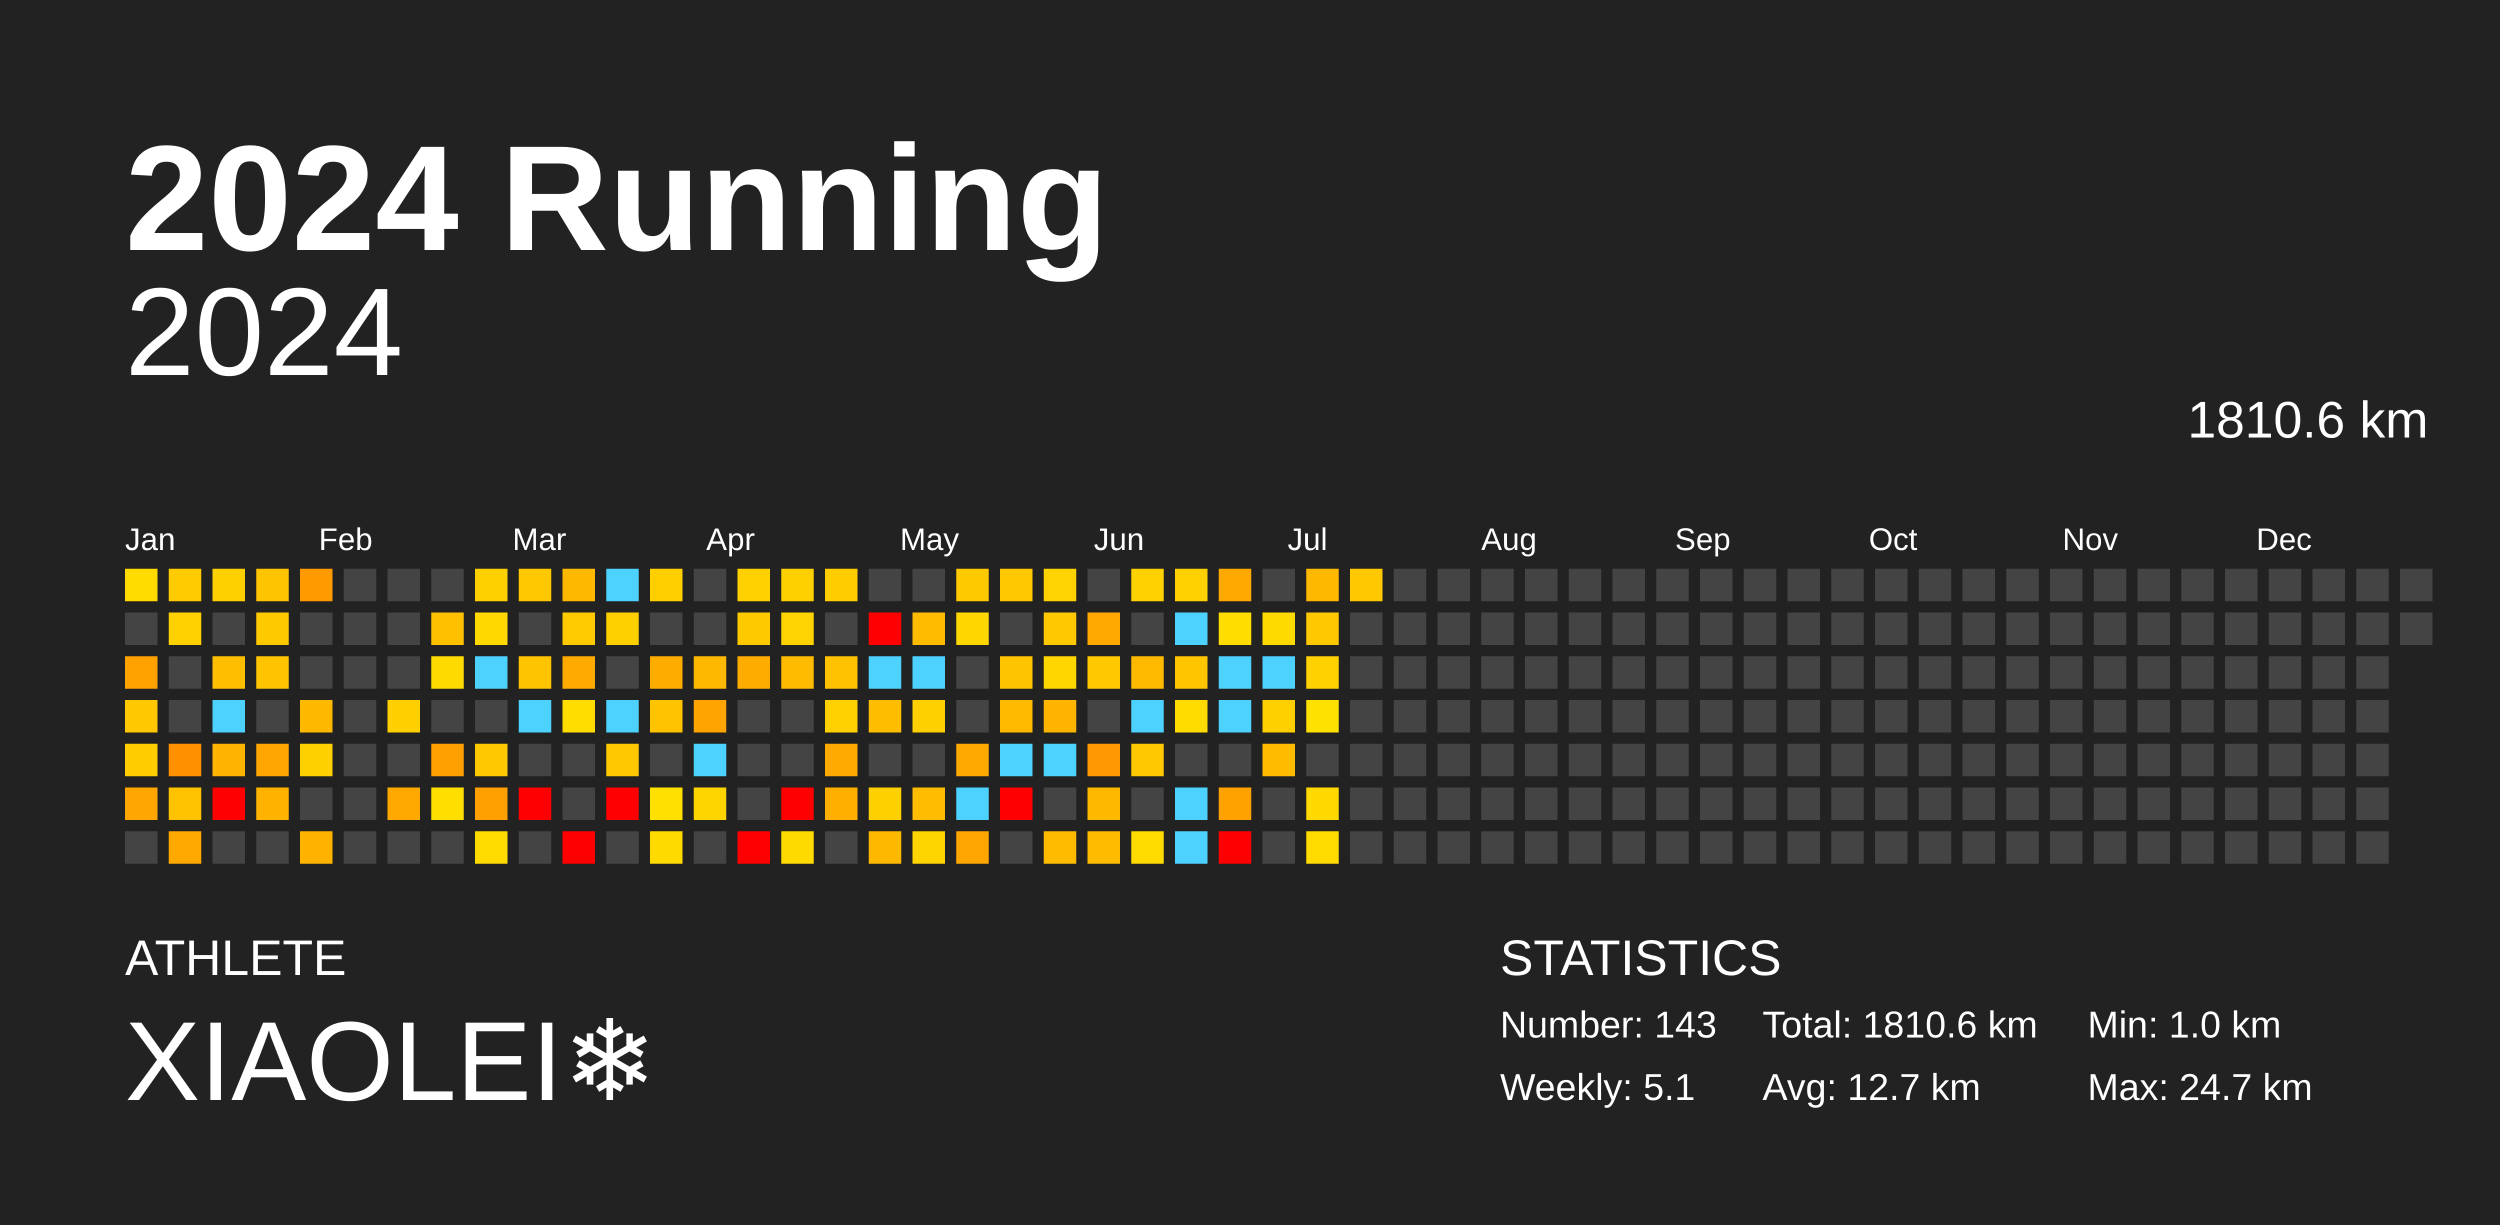
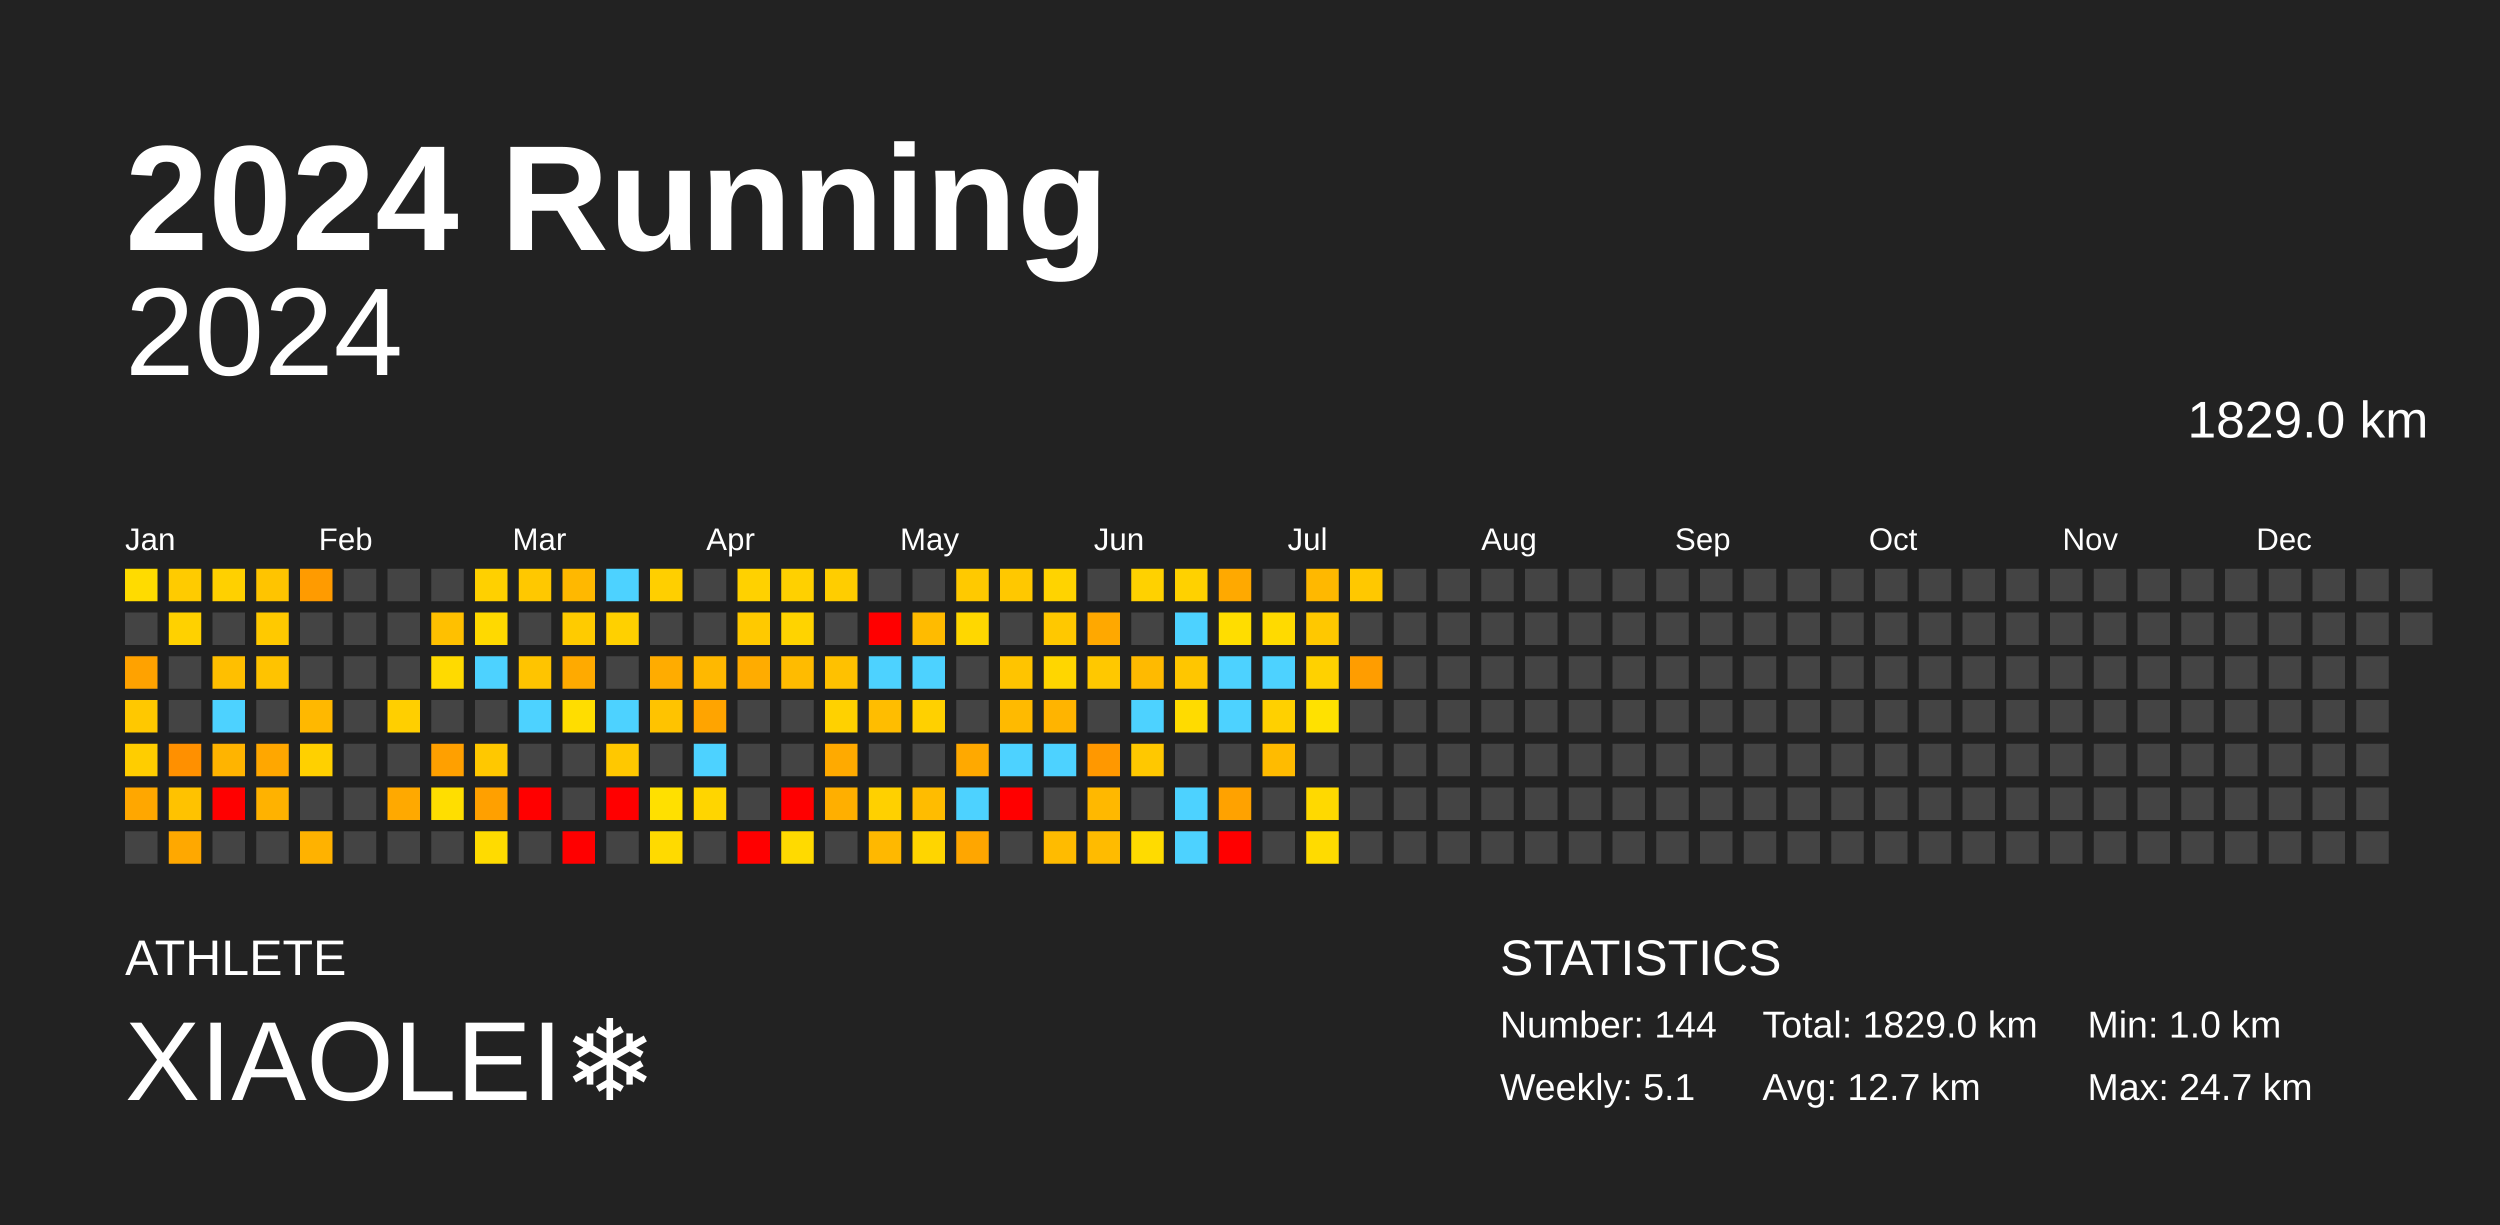
<svg xmlns="http://www.w3.org/2000/svg" baseProfile="full" height="98mm" version="1.1" viewBox="0,0,200,98" width="200mm">
  <defs />
  <rect fill="#222222" height="98" width="200" x="0" y="0" />
  <text fill="#FFFFFF" style="font-size:12px; font-family:Arial; font-weight:bold;" x="10" y="20">2024 Running</text>
  <text fill="#FFFFFF" style="font-size:4px; font-family:Arial" x="10" y="78">ATHLETE</text>
  <text fill="#FFFFFF" style="font-size:9px; font-family:Arial" x="10" y="88">XIAOLEI❄️</text>
  <text fill="#FFFFFF" style="font-size:4px; font-family:Arial" x="120" y="78">STATISTICS</text>
-   <text fill="#FFFFFF" style="font-size:3px; font-family:Arial" x="120" y="83">Number: 143</text>
+   <text fill="#FFFFFF" style="font-size:3px; font-family:Arial" x="120" y="83">Number: 144</text>
  <text fill="#FFFFFF" style="font-size:3px; font-family:Arial" x="120" y="88">Weekly: 5.1</text>
-   <text fill="#FFFFFF" style="font-size:3px; font-family:Arial" x="141" y="83">Total: 1810.6 km</text>
+   <text fill="#FFFFFF" style="font-size:3px; font-family:Arial" x="141" y="83">Total: 1829.0 km</text>
  <text fill="#FFFFFF" style="font-size:3px; font-family:Arial" x="141" y="88">Avg: 12.7 km</text>
  <text fill="#FFFFFF" style="font-size:3px; font-family:Arial" x="167" y="83">Min: 1.0 km</text>
  <text fill="#FFFFFF" style="font-size:3px; font-family:Arial" x="167" y="88">Max: 24.7 km</text>
  <text alignment-baseline="hanging" fill="#FFFFFF" style="font-size:10.0px; font-family:Arial;" x="10" y="30">2024</text>
-   <text alignment-baseline="hanging" fill="#FFFFFF" style="font-size:4.125px; font-family:Arial;" x="175" y="35">1810.6 km</text>
+   <text alignment-baseline="hanging" fill="#FFFFFF" style="font-size:4.125px; font-family:Arial;" x="175" y="35">1829.0 km</text>
  <text fill="#FFFFFF" style="font-size:2.5px; font-family:Arial" x="10.0" y="44">Jan</text>
  <text fill="#FFFFFF" style="font-size:2.5px; font-family:Arial" x="25.5" y="44">Feb</text>
  <text fill="#FFFFFF" style="font-size:2.5px; font-family:Arial" x="41.0" y="44">Mar</text>
  <text fill="#FFFFFF" style="font-size:2.5px; font-family:Arial" x="56.5" y="44">Apr</text>
  <text fill="#FFFFFF" style="font-size:2.5px; font-family:Arial" x="72.0" y="44">May</text>
  <text fill="#FFFFFF" style="font-size:2.5px; font-family:Arial" x="87.5" y="44">Jun</text>
  <text fill="#FFFFFF" style="font-size:2.5px; font-family:Arial" x="103.0" y="44">Jul</text>
  <text fill="#FFFFFF" style="font-size:2.5px; font-family:Arial" x="118.5" y="44">Aug</text>
  <text fill="#FFFFFF" style="font-size:2.5px; font-family:Arial" x="134.0" y="44">Sep</text>
  <text fill="#FFFFFF" style="font-size:2.5px; font-family:Arial" x="149.5" y="44">Oct</text>
  <text fill="#FFFFFF" style="font-size:2.5px; font-family:Arial" x="165.0" y="44">Nov</text>
  <text fill="#FFFFFF" style="font-size:2.5px; font-family:Arial" x="180.5" y="44">Dec</text>
  <rect fill="#ffdb00" height="2.6" width="2.6" x="10.0" y="45.5" />
  <rect fill="#444444" height="2.6" width="2.6" x="10.0" y="49.0" />
  <rect fill="#ffa200" height="2.6" width="2.6" x="10.0" y="52.5" />
  <rect fill="#ffc800" height="2.6" width="2.6" x="10.0" y="56.0" />
  <rect fill="#ffcd00" height="2.6" width="2.6" x="10.0" y="59.5" />
  <rect fill="#ffa700" height="2.6" width="2.6" x="10.0" y="63.0" />
  <rect fill="#444444" height="2.6" width="2.6" x="10.0" y="66.5" />
  <rect fill="#ffcb00" height="2.6" width="2.6" x="13.5" y="45.5" />
  <rect fill="#ffd100" height="2.6" width="2.6" x="13.5" y="49.0" />
  <rect fill="#444444" height="2.6" width="2.6" x="13.5" y="52.5" />
  <rect fill="#444444" height="2.6" width="2.6" x="13.5" y="56.0" />
  <rect fill="#ff9000" height="2.6" width="2.6" x="13.5" y="59.5" />
  <rect fill="#ffc200" height="2.6" width="2.6" x="13.5" y="63.0" />
  <rect fill="#ffa800" height="2.6" width="2.6" x="13.5" y="66.5" />
  <rect fill="#ffd000" height="2.6" width="2.6" x="17.0" y="45.5" />
  <rect fill="#444444" height="2.6" width="2.6" x="17.0" y="49.0" />
  <rect fill="#ffbf00" height="2.6" width="2.6" x="17.0" y="52.5" />
  <rect fill="#4dd2ff" height="2.6" width="2.6" x="17.0" y="56.0" />
  <rect fill="#ffb400" height="2.6" width="2.6" x="17.0" y="59.5" />
  <rect fill="red" height="2.6" width="2.6" x="17.0" y="63.0" />
  <rect fill="#444444" height="2.6" width="2.6" x="17.0" y="66.5" />
  <rect fill="#ffc400" height="2.6" width="2.6" x="20.5" y="45.5" />
  <rect fill="#ffc900" height="2.6" width="2.6" x="20.5" y="49.0" />
  <rect fill="#ffc300" height="2.6" width="2.6" x="20.5" y="52.5" />
  <rect fill="#444444" height="2.6" width="2.6" x="20.5" y="56.0" />
  <rect fill="#ffa700" height="2.6" width="2.6" x="20.5" y="59.5" />
  <rect fill="#ffb200" height="2.6" width="2.6" x="20.5" y="63.0" />
  <rect fill="#444444" height="2.6" width="2.6" x="20.5" y="66.5" />
  <rect fill="#ff9b00" height="2.6" width="2.6" x="24.0" y="45.5" />
  <rect fill="#444444" height="2.6" width="2.6" x="24.0" y="49.0" />
  <rect fill="#444444" height="2.6" width="2.6" x="24.0" y="52.5" />
  <rect fill="#ffb800" height="2.6" width="2.6" x="24.0" y="56.0" />
  <rect fill="#ffd000" height="2.6" width="2.6" x="24.0" y="59.5" />
  <rect fill="#444444" height="2.6" width="2.6" x="24.0" y="63.0" />
  <rect fill="#ffb200" height="2.6" width="2.6" x="24.0" y="66.5" />
  <rect fill="#444444" height="2.6" width="2.6" x="27.5" y="45.5" />
  <rect fill="#444444" height="2.6" width="2.6" x="27.5" y="49.0" />
  <rect fill="#444444" height="2.6" width="2.6" x="27.5" y="52.5" />
  <rect fill="#444444" height="2.6" width="2.6" x="27.5" y="56.0" />
  <rect fill="#444444" height="2.6" width="2.6" x="27.5" y="59.5" />
  <rect fill="#444444" height="2.6" width="2.6" x="27.5" y="63.0" />
  <rect fill="#444444" height="2.6" width="2.6" x="27.5" y="66.5" />
  <rect fill="#444444" height="2.6" width="2.6" x="31.0" y="45.5" />
  <rect fill="#444444" height="2.6" width="2.6" x="31.0" y="49.0" />
  <rect fill="#444444" height="2.6" width="2.6" x="31.0" y="52.5" />
  <rect fill="#ffcf00" height="2.6" width="2.6" x="31.0" y="56.0" />
  <rect fill="#444444" height="2.6" width="2.6" x="31.0" y="59.5" />
  <rect fill="#ffa900" height="2.6" width="2.6" x="31.0" y="63.0" />
  <rect fill="#444444" height="2.6" width="2.6" x="31.0" y="66.5" />
  <rect fill="#444444" height="2.6" width="2.6" x="34.5" y="45.5" />
  <rect fill="#ffc000" height="2.6" width="2.6" x="34.5" y="49.0" />
  <rect fill="#ffda00" height="2.6" width="2.6" x="34.5" y="52.5" />
  <rect fill="#444444" height="2.6" width="2.6" x="34.5" y="56.0" />
  <rect fill="#ffa000" height="2.6" width="2.6" x="34.5" y="59.5" />
  <rect fill="#ffde00" height="2.6" width="2.6" x="34.5" y="63.0" />
  <rect fill="#444444" height="2.6" width="2.6" x="34.5" y="66.5" />
  <rect fill="#ffd000" height="2.6" width="2.6" x="38.0" y="45.5" />
  <rect fill="#ffd900" height="2.6" width="2.6" x="38.0" y="49.0" />
  <rect fill="#4dd2ff" height="2.6" width="2.6" x="38.0" y="52.5" />
  <rect fill="#444444" height="2.6" width="2.6" x="38.0" y="56.0" />
  <rect fill="#ffc800" height="2.6" width="2.6" x="38.0" y="59.5" />
  <rect fill="#ffa000" height="2.6" width="2.6" x="38.0" y="63.0" />
  <rect fill="#ffdb00" height="2.6" width="2.6" x="38.0" y="66.5" />
  <rect fill="#ffc800" height="2.6" width="2.6" x="41.5" y="45.5" />
  <rect fill="#444444" height="2.6" width="2.6" x="41.5" y="49.0" />
  <rect fill="#ffc400" height="2.6" width="2.6" x="41.5" y="52.5" />
  <rect fill="#4dd2ff" height="2.6" width="2.6" x="41.5" y="56.0" />
  <rect fill="#444444" height="2.6" width="2.6" x="41.5" y="59.5" />
  <rect fill="red" height="2.6" width="2.6" x="41.5" y="63.0" />
  <rect fill="#444444" height="2.6" width="2.6" x="41.5" y="66.5" />
  <rect fill="#ffb800" height="2.6" width="2.6" x="45.0" y="45.5" />
  <rect fill="#ffcb00" height="2.6" width="2.6" x="45.0" y="49.0" />
  <rect fill="#ffaa00" height="2.6" width="2.6" x="45.0" y="52.5" />
  <rect fill="#ffdd00" height="2.6" width="2.6" x="45.0" y="56.0" />
  <rect fill="#444444" height="2.6" width="2.6" x="45.0" y="59.5" />
  <rect fill="#444444" height="2.6" width="2.6" x="45.0" y="63.0" />
  <rect fill="red" height="2.6" width="2.6" x="45.0" y="66.5" />
  <rect fill="#4dd2ff" height="2.6" width="2.6" x="48.5" y="45.5" />
  <rect fill="#ffd000" height="2.6" width="2.6" x="48.5" y="49.0" />
  <rect fill="#444444" height="2.6" width="2.6" x="48.5" y="52.5" />
  <rect fill="#4dd2ff" height="2.6" width="2.6" x="48.5" y="56.0" />
  <rect fill="#ffc800" height="2.6" width="2.6" x="48.5" y="59.5" />
  <rect fill="red" height="2.6" width="2.6" x="48.5" y="63.0" />
  <rect fill="#444444" height="2.6" width="2.6" x="48.5" y="66.5" />
  <rect fill="#ffcf00" height="2.6" width="2.6" x="52.0" y="45.5" />
  <rect fill="#444444" height="2.6" width="2.6" x="52.0" y="49.0" />
  <rect fill="#ffac00" height="2.6" width="2.6" x="52.0" y="52.5" />
  <rect fill="#ffc300" height="2.6" width="2.6" x="52.0" y="56.0" />
  <rect fill="#444444" height="2.6" width="2.6" x="52.0" y="59.5" />
  <rect fill="#ffe000" height="2.6" width="2.6" x="52.0" y="63.0" />
  <rect fill="#ffda00" height="2.6" width="2.6" x="52.0" y="66.5" />
  <rect fill="#444444" height="2.6" width="2.6" x="55.5" y="45.5" />
  <rect fill="#444444" height="2.6" width="2.6" x="55.5" y="49.0" />
  <rect fill="#ffb800" height="2.6" width="2.6" x="55.5" y="52.5" />
  <rect fill="#ffa400" height="2.6" width="2.6" x="55.5" y="56.0" />
  <rect fill="#4dd2ff" height="2.6" width="2.6" x="55.5" y="59.5" />
  <rect fill="#ffd500" height="2.6" width="2.6" x="55.5" y="63.0" />
  <rect fill="#444444" height="2.6" width="2.6" x="55.5" y="66.5" />
  <rect fill="#ffd100" height="2.6" width="2.6" x="59.0" y="45.5" />
  <rect fill="#ffc900" height="2.6" width="2.6" x="59.0" y="49.0" />
  <rect fill="#ffac00" height="2.6" width="2.6" x="59.0" y="52.5" />
  <rect fill="#444444" height="2.6" width="2.6" x="59.0" y="56.0" />
  <rect fill="#444444" height="2.6" width="2.6" x="59.0" y="59.5" />
  <rect fill="#444444" height="2.6" width="2.6" x="59.0" y="63.0" />
  <rect fill="red" height="2.6" width="2.6" x="59.0" y="66.5" />
  <rect fill="#ffd000" height="2.6" width="2.6" x="62.5" y="45.5" />
  <rect fill="#ffd300" height="2.6" width="2.6" x="62.5" y="49.0" />
  <rect fill="#ffbb00" height="2.6" width="2.6" x="62.5" y="52.5" />
  <rect fill="#444444" height="2.6" width="2.6" x="62.5" y="56.0" />
  <rect fill="#444444" height="2.6" width="2.6" x="62.5" y="59.5" />
  <rect fill="red" height="2.6" width="2.6" x="62.5" y="63.0" />
  <rect fill="#ffda00" height="2.6" width="2.6" x="62.5" y="66.5" />
  <rect fill="#ffcd00" height="2.6" width="2.6" x="66.0" y="45.5" />
  <rect fill="#444444" height="2.6" width="2.6" x="66.0" y="49.0" />
  <rect fill="#ffc100" height="2.6" width="2.6" x="66.0" y="52.5" />
  <rect fill="#ffd100" height="2.6" width="2.6" x="66.0" y="56.0" />
  <rect fill="#ffaa00" height="2.6" width="2.6" x="66.0" y="59.5" />
  <rect fill="#ffaf00" height="2.6" width="2.6" x="66.0" y="63.0" />
  <rect fill="#444444" height="2.6" width="2.6" x="66.0" y="66.5" />
  <rect fill="#444444" height="2.6" width="2.6" x="69.5" y="45.5" />
  <rect fill="red" height="2.6" width="2.6" x="69.5" y="49.0" />
  <rect fill="#4dd2ff" height="2.6" width="2.6" x="69.5" y="52.5" />
  <rect fill="#ffbd00" height="2.6" width="2.6" x="69.5" y="56.0" />
  <rect fill="#444444" height="2.6" width="2.6" x="69.5" y="59.5" />
  <rect fill="#ffd000" height="2.6" width="2.6" x="69.5" y="63.0" />
  <rect fill="#ffb800" height="2.6" width="2.6" x="69.5" y="66.5" />
  <rect fill="#444444" height="2.6" width="2.6" x="73.0" y="45.5" />
  <rect fill="#ffbb00" height="2.6" width="2.6" x="73.0" y="49.0" />
  <rect fill="#4dd2ff" height="2.6" width="2.6" x="73.0" y="52.5" />
  <rect fill="#ffd000" height="2.6" width="2.6" x="73.0" y="56.0" />
  <rect fill="#444444" height="2.6" width="2.6" x="73.0" y="59.5" />
  <rect fill="#ffbc00" height="2.6" width="2.6" x="73.0" y="63.0" />
  <rect fill="#ffd500" height="2.6" width="2.6" x="73.0" y="66.5" />
  <rect fill="#ffc900" height="2.6" width="2.6" x="76.5" y="45.5" />
  <rect fill="#ffd700" height="2.6" width="2.6" x="76.5" y="49.0" />
  <rect fill="#444444" height="2.6" width="2.6" x="76.5" y="52.5" />
  <rect fill="#444444" height="2.6" width="2.6" x="76.5" y="56.0" />
  <rect fill="#ffa900" height="2.6" width="2.6" x="76.5" y="59.5" />
  <rect fill="#4dd2ff" height="2.6" width="2.6" x="76.5" y="63.0" />
  <rect fill="#ffa600" height="2.6" width="2.6" x="76.5" y="66.5" />
  <rect fill="#ffc800" height="2.6" width="2.6" x="80.0" y="45.5" />
  <rect fill="#444444" height="2.6" width="2.6" x="80.0" y="49.0" />
  <rect fill="#ffc400" height="2.6" width="2.6" x="80.0" y="52.5" />
  <rect fill="#ffba00" height="2.6" width="2.6" x="80.0" y="56.0" />
  <rect fill="#4dd2ff" height="2.6" width="2.6" x="80.0" y="59.5" />
  <rect fill="red" height="2.6" width="2.6" x="80.0" y="63.0" />
  <rect fill="#444444" height="2.6" width="2.6" x="80.0" y="66.5" />
  <rect fill="#ffd300" height="2.6" width="2.6" x="83.5" y="45.5" />
  <rect fill="#ffc800" height="2.6" width="2.6" x="83.5" y="49.0" />
  <rect fill="#ffd600" height="2.6" width="2.6" x="83.5" y="52.5" />
  <rect fill="#ffb400" height="2.6" width="2.6" x="83.5" y="56.0" />
  <rect fill="#4dd2ff" height="2.6" width="2.6" x="83.5" y="59.5" />
  <rect fill="#444444" height="2.6" width="2.6" x="83.5" y="63.0" />
  <rect fill="#ffbb00" height="2.6" width="2.6" x="83.5" y="66.5" />
  <rect fill="#444444" height="2.6" width="2.6" x="87.0" y="45.5" />
  <rect fill="#ffa800" height="2.6" width="2.6" x="87.0" y="49.0" />
  <rect fill="#ffc800" height="2.6" width="2.6" x="87.0" y="52.5" />
  <rect fill="#444444" height="2.6" width="2.6" x="87.0" y="56.0" />
  <rect fill="#ff9800" height="2.6" width="2.6" x="87.0" y="59.5" />
  <rect fill="#ffb800" height="2.6" width="2.6" x="87.0" y="63.0" />
  <rect fill="#ffbb00" height="2.6" width="2.6" x="87.0" y="66.5" />
  <rect fill="#ffd100" height="2.6" width="2.6" x="90.5" y="45.5" />
  <rect fill="#444444" height="2.6" width="2.6" x="90.5" y="49.0" />
  <rect fill="#ffba00" height="2.6" width="2.6" x="90.5" y="52.5" />
  <rect fill="#4dd2ff" height="2.6" width="2.6" x="90.5" y="56.0" />
  <rect fill="#ffc800" height="2.6" width="2.6" x="90.5" y="59.5" />
  <rect fill="#444444" height="2.6" width="2.6" x="90.5" y="63.0" />
  <rect fill="#ffdb00" height="2.6" width="2.6" x="90.5" y="66.5" />
  <rect fill="#ffd100" height="2.6" width="2.6" x="94.0" y="45.5" />
  <rect fill="#4dd2ff" height="2.6" width="2.6" x="94.0" y="49.0" />
  <rect fill="#ffc600" height="2.6" width="2.6" x="94.0" y="52.5" />
  <rect fill="#ffdb00" height="2.6" width="2.6" x="94.0" y="56.0" />
  <rect fill="#444444" height="2.6" width="2.6" x="94.0" y="59.5" />
  <rect fill="#4dd2ff" height="2.6" width="2.6" x="94.0" y="63.0" />
  <rect fill="#4dd2ff" height="2.6" width="2.6" x="94.0" y="66.5" />
  <rect fill="#ffa900" height="2.6" width="2.6" x="97.5" y="45.5" />
  <rect fill="#ffdd00" height="2.6" width="2.6" x="97.5" y="49.0" />
  <rect fill="#4dd2ff" height="2.6" width="2.6" x="97.5" y="52.5" />
  <rect fill="#4dd2ff" height="2.6" width="2.6" x="97.5" y="56.0" />
  <rect fill="#444444" height="2.6" width="2.6" x="97.5" y="59.5" />
  <rect fill="#ffa200" height="2.6" width="2.6" x="97.5" y="63.0" />
  <rect fill="red" height="2.6" width="2.6" x="97.5" y="66.5" />
  <rect fill="#444444" height="2.6" width="2.6" x="101.0" y="45.5" />
  <rect fill="#ffda00" height="2.6" width="2.6" x="101.0" y="49.0" />
  <rect fill="#4dd2ff" height="2.6" width="2.6" x="101.0" y="52.5" />
  <rect fill="#ffd000" height="2.6" width="2.6" x="101.0" y="56.0" />
  <rect fill="#ffbb00" height="2.6" width="2.6" x="101.0" y="59.5" />
  <rect fill="#444444" height="2.6" width="2.6" x="101.0" y="63.0" />
  <rect fill="#444444" height="2.6" width="2.6" x="101.0" y="66.5" />
  <rect fill="#ffb800" height="2.6" width="2.6" x="104.5" y="45.5" />
  <rect fill="#ffc800" height="2.6" width="2.6" x="104.5" y="49.0" />
  <rect fill="#ffd100" height="2.6" width="2.6" x="104.5" y="52.5" />
  <rect fill="#ffe100" height="2.6" width="2.6" x="104.5" y="56.0" />
  <rect fill="#444444" height="2.6" width="2.6" x="104.5" y="59.5" />
  <rect fill="#ffd900" height="2.6" width="2.6" x="104.5" y="63.0" />
  <rect fill="#ffdb00" height="2.6" width="2.6" x="104.5" y="66.5" />
  <rect fill="#ffc800" height="2.6" width="2.6" x="108.0" y="45.5" />
  <rect fill="#444444" height="2.6" width="2.6" x="108.0" y="49.0" />
-   <rect fill="#444444" height="2.6" width="2.6" x="108.0" y="52.5" />
+   <rect fill="#ff9d00" height="2.6" width="2.6" x="108.0" y="52.5" />
  <rect fill="#444444" height="2.6" width="2.6" x="108.0" y="56.0" />
  <rect fill="#444444" height="2.6" width="2.6" x="108.0" y="59.5" />
  <rect fill="#444444" height="2.6" width="2.6" x="108.0" y="63.0" />
  <rect fill="#444444" height="2.6" width="2.6" x="108.0" y="66.5" />
  <rect fill="#444444" height="2.6" width="2.6" x="111.5" y="45.5" />
  <rect fill="#444444" height="2.6" width="2.6" x="111.5" y="49.0" />
  <rect fill="#444444" height="2.6" width="2.6" x="111.5" y="52.5" />
  <rect fill="#444444" height="2.6" width="2.6" x="111.5" y="56.0" />
  <rect fill="#444444" height="2.6" width="2.6" x="111.5" y="59.5" />
  <rect fill="#444444" height="2.6" width="2.6" x="111.5" y="63.0" />
  <rect fill="#444444" height="2.6" width="2.6" x="111.5" y="66.5" />
  <rect fill="#444444" height="2.6" width="2.6" x="115.0" y="45.5" />
  <rect fill="#444444" height="2.6" width="2.6" x="115.0" y="49.0" />
  <rect fill="#444444" height="2.6" width="2.6" x="115.0" y="52.5" />
  <rect fill="#444444" height="2.6" width="2.6" x="115.0" y="56.0" />
  <rect fill="#444444" height="2.6" width="2.6" x="115.0" y="59.5" />
  <rect fill="#444444" height="2.6" width="2.6" x="115.0" y="63.0" />
  <rect fill="#444444" height="2.6" width="2.6" x="115.0" y="66.5" />
  <rect fill="#444444" height="2.6" width="2.6" x="118.5" y="45.5" />
  <rect fill="#444444" height="2.6" width="2.6" x="118.5" y="49.0" />
  <rect fill="#444444" height="2.6" width="2.6" x="118.5" y="52.5" />
  <rect fill="#444444" height="2.6" width="2.6" x="118.5" y="56.0" />
  <rect fill="#444444" height="2.6" width="2.6" x="118.5" y="59.5" />
  <rect fill="#444444" height="2.6" width="2.6" x="118.5" y="63.0" />
  <rect fill="#444444" height="2.6" width="2.6" x="118.5" y="66.5" />
  <rect fill="#444444" height="2.6" width="2.6" x="122.0" y="45.5" />
  <rect fill="#444444" height="2.6" width="2.6" x="122.0" y="49.0" />
  <rect fill="#444444" height="2.6" width="2.6" x="122.0" y="52.5" />
  <rect fill="#444444" height="2.6" width="2.6" x="122.0" y="56.0" />
  <rect fill="#444444" height="2.6" width="2.6" x="122.0" y="59.5" />
  <rect fill="#444444" height="2.6" width="2.6" x="122.0" y="63.0" />
  <rect fill="#444444" height="2.6" width="2.6" x="122.0" y="66.5" />
  <rect fill="#444444" height="2.6" width="2.6" x="125.5" y="45.5" />
  <rect fill="#444444" height="2.6" width="2.6" x="125.5" y="49.0" />
  <rect fill="#444444" height="2.6" width="2.6" x="125.5" y="52.5" />
  <rect fill="#444444" height="2.6" width="2.6" x="125.5" y="56.0" />
  <rect fill="#444444" height="2.6" width="2.6" x="125.5" y="59.5" />
  <rect fill="#444444" height="2.6" width="2.6" x="125.5" y="63.0" />
  <rect fill="#444444" height="2.6" width="2.6" x="125.5" y="66.5" />
  <rect fill="#444444" height="2.6" width="2.6" x="129.0" y="45.5" />
  <rect fill="#444444" height="2.6" width="2.6" x="129.0" y="49.0" />
  <rect fill="#444444" height="2.6" width="2.6" x="129.0" y="52.5" />
  <rect fill="#444444" height="2.6" width="2.6" x="129.0" y="56.0" />
  <rect fill="#444444" height="2.6" width="2.6" x="129.0" y="59.5" />
  <rect fill="#444444" height="2.6" width="2.6" x="129.0" y="63.0" />
  <rect fill="#444444" height="2.6" width="2.6" x="129.0" y="66.5" />
  <rect fill="#444444" height="2.6" width="2.6" x="132.5" y="45.5" />
  <rect fill="#444444" height="2.6" width="2.6" x="132.5" y="49.0" />
  <rect fill="#444444" height="2.6" width="2.6" x="132.5" y="52.5" />
  <rect fill="#444444" height="2.6" width="2.6" x="132.5" y="56.0" />
  <rect fill="#444444" height="2.6" width="2.6" x="132.5" y="59.5" />
  <rect fill="#444444" height="2.6" width="2.6" x="132.5" y="63.0" />
  <rect fill="#444444" height="2.6" width="2.6" x="132.5" y="66.5" />
  <rect fill="#444444" height="2.6" width="2.6" x="136.0" y="45.5" />
  <rect fill="#444444" height="2.6" width="2.6" x="136.0" y="49.0" />
  <rect fill="#444444" height="2.6" width="2.6" x="136.0" y="52.5" />
  <rect fill="#444444" height="2.6" width="2.6" x="136.0" y="56.0" />
  <rect fill="#444444" height="2.6" width="2.6" x="136.0" y="59.5" />
  <rect fill="#444444" height="2.6" width="2.6" x="136.0" y="63.0" />
  <rect fill="#444444" height="2.6" width="2.6" x="136.0" y="66.5" />
  <rect fill="#444444" height="2.6" width="2.6" x="139.5" y="45.5" />
  <rect fill="#444444" height="2.6" width="2.6" x="139.5" y="49.0" />
  <rect fill="#444444" height="2.6" width="2.6" x="139.5" y="52.5" />
  <rect fill="#444444" height="2.6" width="2.6" x="139.5" y="56.0" />
  <rect fill="#444444" height="2.6" width="2.6" x="139.5" y="59.5" />
  <rect fill="#444444" height="2.6" width="2.6" x="139.5" y="63.0" />
  <rect fill="#444444" height="2.6" width="2.6" x="139.5" y="66.5" />
  <rect fill="#444444" height="2.6" width="2.6" x="143.0" y="45.5" />
  <rect fill="#444444" height="2.6" width="2.6" x="143.0" y="49.0" />
  <rect fill="#444444" height="2.6" width="2.6" x="143.0" y="52.5" />
  <rect fill="#444444" height="2.6" width="2.6" x="143.0" y="56.0" />
  <rect fill="#444444" height="2.6" width="2.6" x="143.0" y="59.5" />
  <rect fill="#444444" height="2.6" width="2.6" x="143.0" y="63.0" />
  <rect fill="#444444" height="2.6" width="2.6" x="143.0" y="66.5" />
  <rect fill="#444444" height="2.6" width="2.6" x="146.5" y="45.5" />
  <rect fill="#444444" height="2.6" width="2.6" x="146.5" y="49.0" />
  <rect fill="#444444" height="2.6" width="2.6" x="146.5" y="52.5" />
  <rect fill="#444444" height="2.6" width="2.6" x="146.5" y="56.0" />
  <rect fill="#444444" height="2.6" width="2.6" x="146.5" y="59.5" />
  <rect fill="#444444" height="2.6" width="2.6" x="146.5" y="63.0" />
  <rect fill="#444444" height="2.6" width="2.6" x="146.5" y="66.5" />
  <rect fill="#444444" height="2.6" width="2.6" x="150.0" y="45.5" />
  <rect fill="#444444" height="2.6" width="2.6" x="150.0" y="49.0" />
  <rect fill="#444444" height="2.6" width="2.6" x="150.0" y="52.5" />
  <rect fill="#444444" height="2.6" width="2.6" x="150.0" y="56.0" />
  <rect fill="#444444" height="2.6" width="2.6" x="150.0" y="59.5" />
  <rect fill="#444444" height="2.6" width="2.6" x="150.0" y="63.0" />
  <rect fill="#444444" height="2.6" width="2.6" x="150.0" y="66.5" />
  <rect fill="#444444" height="2.6" width="2.6" x="153.5" y="45.5" />
  <rect fill="#444444" height="2.6" width="2.6" x="153.5" y="49.0" />
  <rect fill="#444444" height="2.6" width="2.6" x="153.5" y="52.5" />
  <rect fill="#444444" height="2.6" width="2.6" x="153.5" y="56.0" />
  <rect fill="#444444" height="2.6" width="2.6" x="153.5" y="59.5" />
  <rect fill="#444444" height="2.6" width="2.6" x="153.5" y="63.0" />
  <rect fill="#444444" height="2.6" width="2.6" x="153.5" y="66.5" />
  <rect fill="#444444" height="2.6" width="2.6" x="157.0" y="45.5" />
  <rect fill="#444444" height="2.6" width="2.6" x="157.0" y="49.0" />
  <rect fill="#444444" height="2.6" width="2.6" x="157.0" y="52.5" />
  <rect fill="#444444" height="2.6" width="2.6" x="157.0" y="56.0" />
  <rect fill="#444444" height="2.6" width="2.6" x="157.0" y="59.5" />
  <rect fill="#444444" height="2.6" width="2.6" x="157.0" y="63.0" />
  <rect fill="#444444" height="2.6" width="2.6" x="157.0" y="66.5" />
  <rect fill="#444444" height="2.6" width="2.6" x="160.5" y="45.5" />
  <rect fill="#444444" height="2.6" width="2.6" x="160.5" y="49.0" />
  <rect fill="#444444" height="2.6" width="2.6" x="160.5" y="52.5" />
  <rect fill="#444444" height="2.6" width="2.6" x="160.5" y="56.0" />
  <rect fill="#444444" height="2.6" width="2.6" x="160.5" y="59.5" />
  <rect fill="#444444" height="2.6" width="2.6" x="160.5" y="63.0" />
  <rect fill="#444444" height="2.6" width="2.6" x="160.5" y="66.5" />
  <rect fill="#444444" height="2.6" width="2.6" x="164.0" y="45.5" />
  <rect fill="#444444" height="2.6" width="2.6" x="164.0" y="49.0" />
  <rect fill="#444444" height="2.6" width="2.6" x="164.0" y="52.5" />
  <rect fill="#444444" height="2.6" width="2.6" x="164.0" y="56.0" />
  <rect fill="#444444" height="2.6" width="2.6" x="164.0" y="59.5" />
  <rect fill="#444444" height="2.6" width="2.6" x="164.0" y="63.0" />
  <rect fill="#444444" height="2.6" width="2.6" x="164.0" y="66.5" />
  <rect fill="#444444" height="2.6" width="2.6" x="167.5" y="45.5" />
  <rect fill="#444444" height="2.6" width="2.6" x="167.5" y="49.0" />
  <rect fill="#444444" height="2.6" width="2.6" x="167.5" y="52.5" />
  <rect fill="#444444" height="2.6" width="2.6" x="167.5" y="56.0" />
  <rect fill="#444444" height="2.6" width="2.6" x="167.5" y="59.5" />
  <rect fill="#444444" height="2.6" width="2.6" x="167.5" y="63.0" />
  <rect fill="#444444" height="2.6" width="2.6" x="167.5" y="66.5" />
  <rect fill="#444444" height="2.6" width="2.6" x="171.0" y="45.5" />
  <rect fill="#444444" height="2.6" width="2.6" x="171.0" y="49.0" />
  <rect fill="#444444" height="2.6" width="2.6" x="171.0" y="52.5" />
  <rect fill="#444444" height="2.6" width="2.6" x="171.0" y="56.0" />
  <rect fill="#444444" height="2.6" width="2.6" x="171.0" y="59.5" />
  <rect fill="#444444" height="2.6" width="2.6" x="171.0" y="63.0" />
  <rect fill="#444444" height="2.6" width="2.6" x="171.0" y="66.5" />
  <rect fill="#444444" height="2.6" width="2.6" x="174.5" y="45.5" />
  <rect fill="#444444" height="2.6" width="2.6" x="174.5" y="49.0" />
  <rect fill="#444444" height="2.6" width="2.6" x="174.5" y="52.5" />
  <rect fill="#444444" height="2.6" width="2.6" x="174.5" y="56.0" />
  <rect fill="#444444" height="2.6" width="2.6" x="174.5" y="59.5" />
  <rect fill="#444444" height="2.6" width="2.6" x="174.5" y="63.0" />
  <rect fill="#444444" height="2.6" width="2.6" x="174.5" y="66.5" />
  <rect fill="#444444" height="2.6" width="2.6" x="178.0" y="45.5" />
  <rect fill="#444444" height="2.6" width="2.6" x="178.0" y="49.0" />
  <rect fill="#444444" height="2.6" width="2.6" x="178.0" y="52.5" />
  <rect fill="#444444" height="2.6" width="2.6" x="178.0" y="56.0" />
  <rect fill="#444444" height="2.6" width="2.6" x="178.0" y="59.5" />
  <rect fill="#444444" height="2.6" width="2.6" x="178.0" y="63.0" />
  <rect fill="#444444" height="2.6" width="2.6" x="178.0" y="66.5" />
  <rect fill="#444444" height="2.6" width="2.6" x="181.5" y="45.5" />
  <rect fill="#444444" height="2.6" width="2.6" x="181.5" y="49.0" />
  <rect fill="#444444" height="2.6" width="2.6" x="181.5" y="52.5" />
  <rect fill="#444444" height="2.6" width="2.6" x="181.5" y="56.0" />
  <rect fill="#444444" height="2.6" width="2.6" x="181.5" y="59.5" />
  <rect fill="#444444" height="2.6" width="2.6" x="181.5" y="63.0" />
  <rect fill="#444444" height="2.6" width="2.6" x="181.5" y="66.5" />
  <rect fill="#444444" height="2.6" width="2.6" x="185.0" y="45.5" />
  <rect fill="#444444" height="2.6" width="2.6" x="185.0" y="49.0" />
  <rect fill="#444444" height="2.6" width="2.6" x="185.0" y="52.5" />
  <rect fill="#444444" height="2.6" width="2.6" x="185.0" y="56.0" />
  <rect fill="#444444" height="2.6" width="2.6" x="185.0" y="59.5" />
  <rect fill="#444444" height="2.6" width="2.6" x="185.0" y="63.0" />
  <rect fill="#444444" height="2.6" width="2.6" x="185.0" y="66.5" />
  <rect fill="#444444" height="2.6" width="2.6" x="188.5" y="45.5" />
  <rect fill="#444444" height="2.6" width="2.6" x="188.5" y="49.0" />
  <rect fill="#444444" height="2.6" width="2.6" x="188.5" y="52.5" />
  <rect fill="#444444" height="2.6" width="2.6" x="188.5" y="56.0" />
  <rect fill="#444444" height="2.6" width="2.6" x="188.5" y="59.5" />
  <rect fill="#444444" height="2.6" width="2.6" x="188.5" y="63.0" />
  <rect fill="#444444" height="2.6" width="2.6" x="188.5" y="66.5" />
  <rect fill="#444444" height="2.6" width="2.6" x="192.0" y="45.5" />
  <rect fill="#444444" height="2.6" width="2.6" x="192.0" y="49.0" />
</svg>
